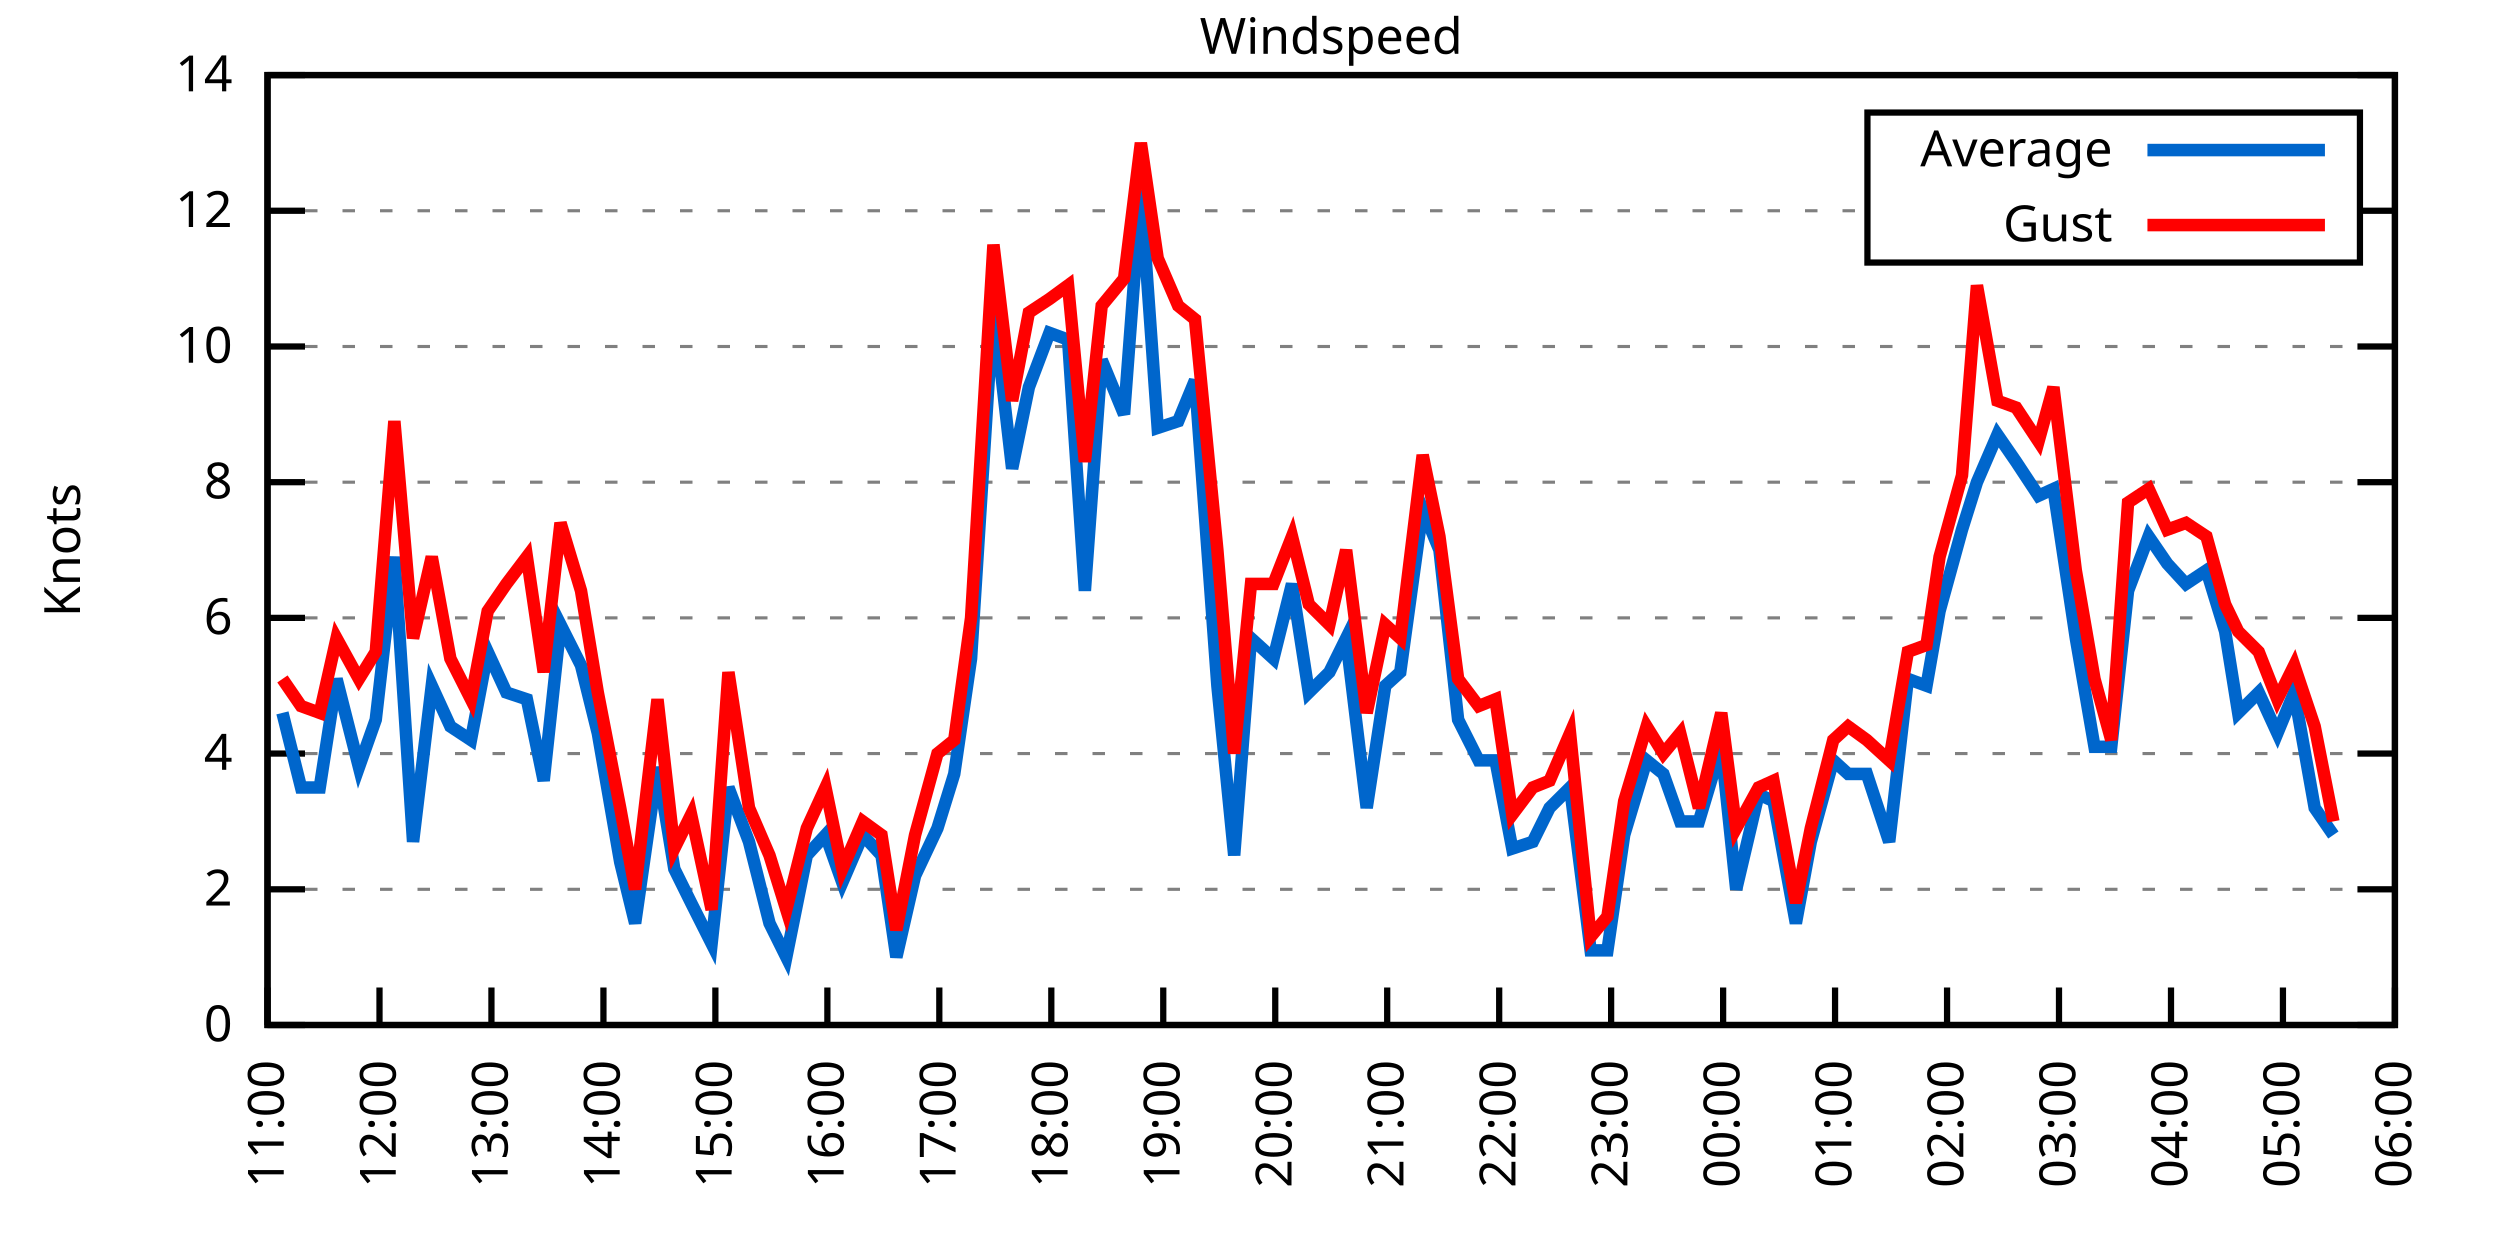
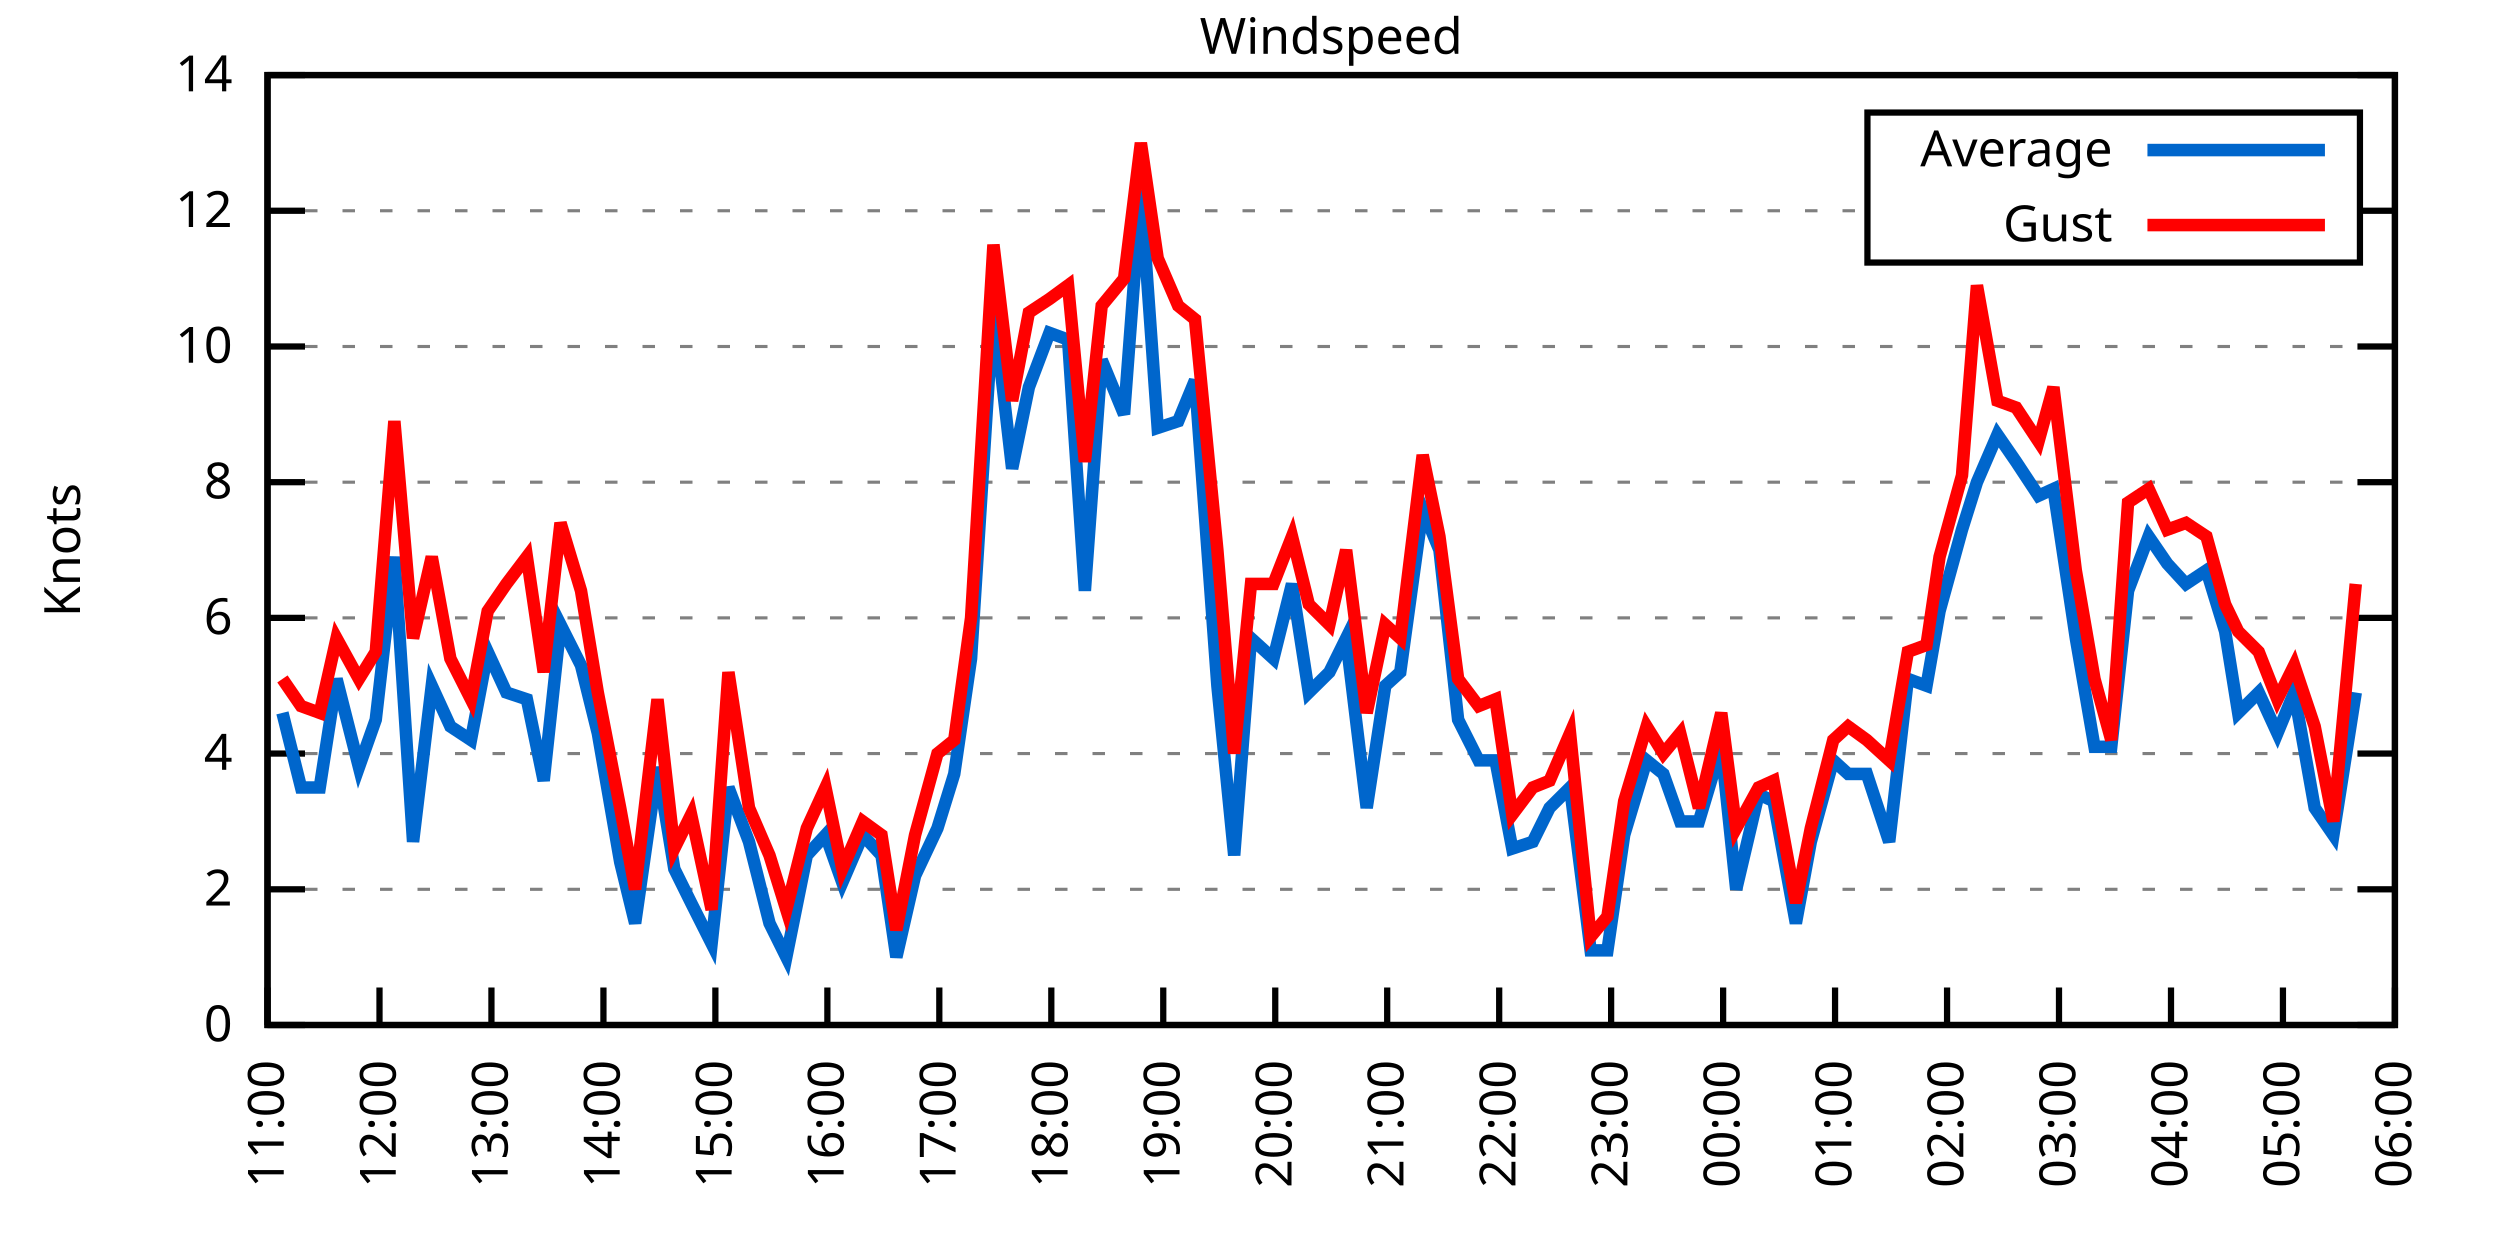
<svg xmlns="http://www.w3.org/2000/svg" xmlns:xlink="http://www.w3.org/1999/xlink" width="400" height="200" viewBox="0 0 400 200">
  <g id="gnuplot_canvas">
    <rect x="0" y="0" width="400" height="200" fill="none" />
    <defs>
      <circle id="gpDot" r="0.5" stroke-width="0.5" stroke="currentColor" />
      <path id="gpPt0" stroke-width="0.333" stroke="currentColor" d="M-1,0 h2 M0,-1 v2" />
      <path id="gpPt1" stroke-width="0.333" stroke="currentColor" d="M-1,-1 L1,1 M1,-1 L-1,1" />
      <path id="gpPt2" stroke-width="0.333" stroke="currentColor" d="M-1,0 L1,0 M0,-1 L0,1 M-1,-1 L1,1 M-1,1 L1,-1" />
      <rect id="gpPt3" stroke-width="0.333" stroke="currentColor" x="-1" y="-1" width="2" height="2" />
      <rect id="gpPt4" stroke-width="0.333" stroke="currentColor" fill="currentColor" x="-1" y="-1" width="2" height="2" />
      <circle id="gpPt5" stroke-width="0.333" stroke="currentColor" cx="0" cy="0" r="1" />
      <use xlink:href="#gpPt5" id="gpPt6" fill="currentColor" stroke="none" />
      <path id="gpPt7" stroke-width="0.333" stroke="currentColor" d="M0,-1.33 L-1.33,0.67 L1.33,0.67 z" />
      <use xlink:href="#gpPt7" id="gpPt8" fill="currentColor" stroke="none" />
      <use xlink:href="#gpPt7" id="gpPt9" stroke="currentColor" transform="rotate(180)" />
      <use xlink:href="#gpPt9" id="gpPt10" fill="currentColor" stroke="none" />
      <use xlink:href="#gpPt3" id="gpPt11" stroke="currentColor" transform="rotate(45)" />
      <use xlink:href="#gpPt11" id="gpPt12" fill="currentColor" stroke="none" />
      <path id="gpPt13" stroke-width="0.333" stroke="currentColor" d="M0,1.330 L1.265,0.411 L0.782,-1.067 L-0.782,-1.076 L-1.265,0.411 z" />
      <use xlink:href="#gpPt13" id="gpPt14" fill="currentColor" stroke="none" />
      <filter id="textbox" filterUnits="objectBoundingBox" x="0" y="0" height="1" width="1">
        <feFlood flood-color="white" flood-opacity="1" result="bgnd" />
        <feComposite in="SourceGraphic" in2="bgnd" operator="atop" />
      </filter>
      <filter id="greybox" filterUnits="objectBoundingBox" x="0" y="0" height="1" width="1">
        <feFlood flood-color="lightgrey" flood-opacity="1" result="grey" />
        <feComposite in="SourceGraphic" in2="grey" operator="atop" />
      </filter>
    </defs>
    <g fill="none" color="white" stroke="currentColor" stroke-width="1.00" stroke-linecap="butt" stroke-linejoin="miter">
</g>
    <g fill="none" color="black" stroke="currentColor" stroke-width="1.00" stroke-linecap="butt" stroke-linejoin="miter">
      <g stroke="none" shape-rendering="crispEdges">
        <polygon fill="rgb(255, 255, 255)" points="42.80,164.00 383.18,164.00 383.18,12.02 42.80,12.02 " />
      </g>
    </g>
    <g fill="none" color="black" stroke="currentColor" stroke-width="1.00" stroke-linecap="butt" stroke-linejoin="miter">
</g>
    <g fill="none" color="black" stroke="black" stroke-width="0.50" stroke-linecap="butt" stroke-linejoin="miter">
</g>
    <g fill="none" color="gray" stroke="currentColor" stroke-width="0.50" stroke-linecap="butt" stroke-linejoin="miter">
      <path stroke="gray" stroke-dasharray="2,4" class="gridline" d="M42.80,164.00 L383.19,164.00  " />
    </g>
    <g fill="none" color="gray" stroke="gray" stroke-width="1.00" stroke-linecap="butt" stroke-linejoin="miter">
</g>
    <g fill="none" color="black" stroke="currentColor" stroke-width="1.00" stroke-linecap="butt" stroke-linejoin="miter">
      <path stroke="black" d="M42.80,164.00 L48.80,164.00 M383.19,164.00 L377.19,164.00  " />
      <g transform="translate(37.20,166.60)" stroke="none" fill="black" font-family="Sans" font-size="8.00" text-anchor="end">
        <text>
          <tspan font-family="Sans"> 0</tspan>
        </text>
      </g>
    </g>
    <g fill="none" color="black" stroke="currentColor" stroke-width="1.00" stroke-linecap="butt" stroke-linejoin="miter">
</g>
    <g fill="none" color="black" stroke="black" stroke-width="0.50" stroke-linecap="butt" stroke-linejoin="miter">
</g>
    <g fill="none" color="gray" stroke="currentColor" stroke-width="0.50" stroke-linecap="butt" stroke-linejoin="miter">
      <path stroke="gray" stroke-dasharray="2,4" class="gridline" d="M42.80,142.29 L383.19,142.29  " />
    </g>
    <g fill="none" color="gray" stroke="gray" stroke-width="1.00" stroke-linecap="butt" stroke-linejoin="miter">
</g>
    <g fill="none" color="black" stroke="currentColor" stroke-width="1.00" stroke-linecap="butt" stroke-linejoin="miter">
      <path stroke="black" d="M42.80,142.29 L48.80,142.29 M383.19,142.29 L377.19,142.29  " />
      <g transform="translate(37.20,144.89)" stroke="none" fill="black" font-family="Sans" font-size="8.00" text-anchor="end">
        <text>
          <tspan font-family="Sans"> 2</tspan>
        </text>
      </g>
    </g>
    <g fill="none" color="black" stroke="currentColor" stroke-width="1.00" stroke-linecap="butt" stroke-linejoin="miter">
</g>
    <g fill="none" color="black" stroke="black" stroke-width="0.50" stroke-linecap="butt" stroke-linejoin="miter">
</g>
    <g fill="none" color="gray" stroke="currentColor" stroke-width="0.50" stroke-linecap="butt" stroke-linejoin="miter">
      <path stroke="gray" stroke-dasharray="2,4" class="gridline" d="M42.80,120.57 L383.19,120.57  " />
    </g>
    <g fill="none" color="gray" stroke="gray" stroke-width="1.00" stroke-linecap="butt" stroke-linejoin="miter">
</g>
    <g fill="none" color="black" stroke="currentColor" stroke-width="1.00" stroke-linecap="butt" stroke-linejoin="miter">
      <path stroke="black" d="M42.80,120.57 L48.80,120.57 M383.19,120.57 L377.19,120.57  " />
      <g transform="translate(37.20,123.17)" stroke="none" fill="black" font-family="Sans" font-size="8.00" text-anchor="end">
        <text>
          <tspan font-family="Sans"> 4</tspan>
        </text>
      </g>
    </g>
    <g fill="none" color="black" stroke="currentColor" stroke-width="1.00" stroke-linecap="butt" stroke-linejoin="miter">
</g>
    <g fill="none" color="black" stroke="black" stroke-width="0.50" stroke-linecap="butt" stroke-linejoin="miter">
</g>
    <g fill="none" color="gray" stroke="currentColor" stroke-width="0.50" stroke-linecap="butt" stroke-linejoin="miter">
      <path stroke="gray" stroke-dasharray="2,4" class="gridline" d="M42.80,98.86 L383.19,98.86  " />
    </g>
    <g fill="none" color="gray" stroke="gray" stroke-width="1.00" stroke-linecap="butt" stroke-linejoin="miter">
</g>
    <g fill="none" color="black" stroke="currentColor" stroke-width="1.00" stroke-linecap="butt" stroke-linejoin="miter">
      <path stroke="black" d="M42.80,98.86 L48.80,98.86 M383.19,98.86 L377.19,98.86  " />
      <g transform="translate(37.20,101.46)" stroke="none" fill="black" font-family="Sans" font-size="8.00" text-anchor="end">
        <text>
          <tspan font-family="Sans"> 6</tspan>
        </text>
      </g>
    </g>
    <g fill="none" color="black" stroke="currentColor" stroke-width="1.00" stroke-linecap="butt" stroke-linejoin="miter">
</g>
    <g fill="none" color="black" stroke="black" stroke-width="0.50" stroke-linecap="butt" stroke-linejoin="miter">
</g>
    <g fill="none" color="gray" stroke="currentColor" stroke-width="0.50" stroke-linecap="butt" stroke-linejoin="miter">
      <path stroke="gray" stroke-dasharray="2,4" class="gridline" d="M42.80,77.15 L383.19,77.15  " />
    </g>
    <g fill="none" color="gray" stroke="gray" stroke-width="1.00" stroke-linecap="butt" stroke-linejoin="miter">
</g>
    <g fill="none" color="black" stroke="currentColor" stroke-width="1.00" stroke-linecap="butt" stroke-linejoin="miter">
      <path stroke="black" d="M42.80,77.15 L48.80,77.15 M383.19,77.15 L377.19,77.15  " />
      <g transform="translate(37.20,79.75)" stroke="none" fill="black" font-family="Sans" font-size="8.00" text-anchor="end">
        <text>
          <tspan font-family="Sans"> 8</tspan>
        </text>
      </g>
    </g>
    <g fill="none" color="black" stroke="currentColor" stroke-width="1.00" stroke-linecap="butt" stroke-linejoin="miter">
</g>
    <g fill="none" color="black" stroke="black" stroke-width="0.50" stroke-linecap="butt" stroke-linejoin="miter">
</g>
    <g fill="none" color="gray" stroke="currentColor" stroke-width="0.50" stroke-linecap="butt" stroke-linejoin="miter">
      <path stroke="gray" stroke-dasharray="2,4" class="gridline" d="M42.80,55.44 L383.19,55.44  " />
    </g>
    <g fill="none" color="gray" stroke="gray" stroke-width="1.00" stroke-linecap="butt" stroke-linejoin="miter">
</g>
    <g fill="none" color="black" stroke="currentColor" stroke-width="1.00" stroke-linecap="butt" stroke-linejoin="miter">
      <path stroke="black" d="M42.80,55.44 L48.80,55.44 M383.19,55.44 L377.19,55.44  " />
      <g transform="translate(37.20,58.04)" stroke="none" fill="black" font-family="Sans" font-size="8.00" text-anchor="end">
        <text>
          <tspan font-family="Sans"> 10</tspan>
        </text>
      </g>
    </g>
    <g fill="none" color="black" stroke="currentColor" stroke-width="1.00" stroke-linecap="butt" stroke-linejoin="miter">
</g>
    <g fill="none" color="black" stroke="black" stroke-width="0.50" stroke-linecap="butt" stroke-linejoin="miter">
</g>
    <g fill="none" color="gray" stroke="currentColor" stroke-width="0.50" stroke-linecap="butt" stroke-linejoin="miter">
      <path stroke="gray" stroke-dasharray="2,4" class="gridline" d="M42.80,33.72 L298.79,33.72 M377.59,33.72 L383.19,33.72  " />
    </g>
    <g fill="none" color="gray" stroke="gray" stroke-width="1.00" stroke-linecap="butt" stroke-linejoin="miter">
</g>
    <g fill="none" color="black" stroke="currentColor" stroke-width="1.00" stroke-linecap="butt" stroke-linejoin="miter">
      <path stroke="black" d="M42.80,33.72 L48.80,33.72 M383.19,33.72 L377.19,33.72  " />
      <g transform="translate(37.20,36.32)" stroke="none" fill="black" font-family="Sans" font-size="8.00" text-anchor="end">
        <text>
          <tspan font-family="Sans"> 12</tspan>
        </text>
      </g>
    </g>
    <g fill="none" color="black" stroke="currentColor" stroke-width="1.00" stroke-linecap="butt" stroke-linejoin="miter">
</g>
    <g fill="none" color="black" stroke="black" stroke-width="0.50" stroke-linecap="butt" stroke-linejoin="miter">
</g>
    <g fill="none" color="gray" stroke="currentColor" stroke-width="0.50" stroke-linecap="butt" stroke-linejoin="miter">
      <path stroke="gray" stroke-dasharray="2,4" class="gridline" d="M42.80,12.01 L383.19,12.01  " />
    </g>
    <g fill="none" color="gray" stroke="gray" stroke-width="1.00" stroke-linecap="butt" stroke-linejoin="miter">
</g>
    <g fill="none" color="black" stroke="currentColor" stroke-width="1.00" stroke-linecap="butt" stroke-linejoin="miter">
      <path stroke="black" d="M42.80,12.01 L48.80,12.01 M383.19,12.01 L377.19,12.01  " />
      <g transform="translate(37.20,14.61)" stroke="none" fill="black" font-family="Sans" font-size="8.00" text-anchor="end">
        <text>
          <tspan font-family="Sans"> 14</tspan>
        </text>
      </g>
    </g>
    <g fill="none" color="black" stroke="currentColor" stroke-width="1.00" stroke-linecap="butt" stroke-linejoin="miter">
      <path stroke="black" d="M42.80,164.00 L42.80,158.00  " />
      <g transform="translate(45.40,169.60) rotate(270.00)" stroke="none" fill="black" font-family="Sans" font-size="8.00" text-anchor="end">
        <text>
          <tspan font-family="Sans">11:00</tspan>
        </text>
      </g>
    </g>
    <g fill="none" color="black" stroke="currentColor" stroke-width="1.00" stroke-linecap="butt" stroke-linejoin="miter">
      <path stroke="black" d="M60.72,164.00 L60.72,158.00  " />
      <g transform="translate(63.32,169.60) rotate(270.00)" stroke="none" fill="black" font-family="Sans" font-size="8.00" text-anchor="end">
        <text>
          <tspan font-family="Sans">12:00</tspan>
        </text>
      </g>
    </g>
    <g fill="none" color="black" stroke="currentColor" stroke-width="1.00" stroke-linecap="butt" stroke-linejoin="miter">
      <path stroke="black" d="M78.63,164.00 L78.63,158.00  " />
      <g transform="translate(81.23,169.60) rotate(270.00)" stroke="none" fill="black" font-family="Sans" font-size="8.00" text-anchor="end">
        <text>
          <tspan font-family="Sans">13:00</tspan>
        </text>
      </g>
    </g>
    <g fill="none" color="black" stroke="currentColor" stroke-width="1.00" stroke-linecap="butt" stroke-linejoin="miter">
      <path stroke="black" d="M96.55,164.00 L96.55,158.00  " />
      <g transform="translate(99.15,169.60) rotate(270.00)" stroke="none" fill="black" font-family="Sans" font-size="8.00" text-anchor="end">
        <text>
          <tspan font-family="Sans">14:00</tspan>
        </text>
      </g>
    </g>
    <g fill="none" color="black" stroke="currentColor" stroke-width="1.00" stroke-linecap="butt" stroke-linejoin="miter">
      <path stroke="black" d="M114.46,164.00 L114.46,158.00  " />
      <g transform="translate(117.06,169.60) rotate(270.00)" stroke="none" fill="black" font-family="Sans" font-size="8.00" text-anchor="end">
        <text>
          <tspan font-family="Sans">15:00</tspan>
        </text>
      </g>
    </g>
    <g fill="none" color="black" stroke="currentColor" stroke-width="1.00" stroke-linecap="butt" stroke-linejoin="miter">
      <path stroke="black" d="M132.38,164.00 L132.38,158.00  " />
      <g transform="translate(134.98,169.60) rotate(270.00)" stroke="none" fill="black" font-family="Sans" font-size="8.00" text-anchor="end">
        <text>
          <tspan font-family="Sans">16:00</tspan>
        </text>
      </g>
    </g>
    <g fill="none" color="black" stroke="currentColor" stroke-width="1.00" stroke-linecap="butt" stroke-linejoin="miter">
      <path stroke="black" d="M150.29,164.00 L150.29,158.00  " />
      <g transform="translate(152.89,169.60) rotate(270.00)" stroke="none" fill="black" font-family="Sans" font-size="8.00" text-anchor="end">
        <text>
          <tspan font-family="Sans">17:00</tspan>
        </text>
      </g>
    </g>
    <g fill="none" color="black" stroke="currentColor" stroke-width="1.00" stroke-linecap="butt" stroke-linejoin="miter">
      <path stroke="black" d="M168.21,164.00 L168.21,158.00  " />
      <g transform="translate(170.81,169.60) rotate(270.00)" stroke="none" fill="black" font-family="Sans" font-size="8.00" text-anchor="end">
        <text>
          <tspan font-family="Sans">18:00</tspan>
        </text>
      </g>
    </g>
    <g fill="none" color="black" stroke="currentColor" stroke-width="1.00" stroke-linecap="butt" stroke-linejoin="miter">
      <path stroke="black" d="M186.12,164.00 L186.12,158.00  " />
      <g transform="translate(188.72,169.60) rotate(270.00)" stroke="none" fill="black" font-family="Sans" font-size="8.00" text-anchor="end">
        <text>
          <tspan font-family="Sans">19:00</tspan>
        </text>
      </g>
    </g>
    <g fill="none" color="black" stroke="currentColor" stroke-width="1.00" stroke-linecap="butt" stroke-linejoin="miter">
      <path stroke="black" d="M204.04,164.00 L204.04,158.00  " />
      <g transform="translate(206.64,169.60) rotate(270.00)" stroke="none" fill="black" font-family="Sans" font-size="8.00" text-anchor="end">
        <text>
          <tspan font-family="Sans">20:00</tspan>
        </text>
      </g>
    </g>
    <g fill="none" color="black" stroke="currentColor" stroke-width="1.00" stroke-linecap="butt" stroke-linejoin="miter">
      <path stroke="black" d="M221.95,164.00 L221.95,158.00  " />
      <g transform="translate(224.55,169.60) rotate(270.00)" stroke="none" fill="black" font-family="Sans" font-size="8.00" text-anchor="end">
        <text>
          <tspan font-family="Sans">21:00</tspan>
        </text>
      </g>
    </g>
    <g fill="none" color="black" stroke="currentColor" stroke-width="1.00" stroke-linecap="butt" stroke-linejoin="miter">
      <path stroke="black" d="M239.87,164.00 L239.87,158.00  " />
      <g transform="translate(242.47,169.60) rotate(270.00)" stroke="none" fill="black" font-family="Sans" font-size="8.00" text-anchor="end">
        <text>
          <tspan font-family="Sans">22:00</tspan>
        </text>
      </g>
    </g>
    <g fill="none" color="black" stroke="currentColor" stroke-width="1.00" stroke-linecap="butt" stroke-linejoin="miter">
      <path stroke="black" d="M257.78,164.00 L257.78,158.00  " />
      <g transform="translate(260.38,169.60) rotate(270.00)" stroke="none" fill="black" font-family="Sans" font-size="8.00" text-anchor="end">
        <text>
          <tspan font-family="Sans">23:00</tspan>
        </text>
      </g>
    </g>
    <g fill="none" color="black" stroke="currentColor" stroke-width="1.00" stroke-linecap="butt" stroke-linejoin="miter">
      <path stroke="black" d="M275.70,164.00 L275.70,158.00  " />
      <g transform="translate(278.30,169.60) rotate(270.00)" stroke="none" fill="black" font-family="Sans" font-size="8.00" text-anchor="end">
        <text>
          <tspan font-family="Sans">00:00</tspan>
        </text>
      </g>
    </g>
    <g fill="none" color="black" stroke="currentColor" stroke-width="1.00" stroke-linecap="butt" stroke-linejoin="miter">
      <path stroke="black" d="M293.61,164.00 L293.61,158.00  " />
      <g transform="translate(296.21,169.60) rotate(270.00)" stroke="none" fill="black" font-family="Sans" font-size="8.00" text-anchor="end">
        <text>
          <tspan font-family="Sans">01:00</tspan>
        </text>
      </g>
    </g>
    <g fill="none" color="black" stroke="currentColor" stroke-width="1.00" stroke-linecap="butt" stroke-linejoin="miter">
      <path stroke="black" d="M311.53,164.00 L311.53,158.00  " />
      <g transform="translate(314.13,169.60) rotate(270.00)" stroke="none" fill="black" font-family="Sans" font-size="8.00" text-anchor="end">
        <text>
          <tspan font-family="Sans">02:00</tspan>
        </text>
      </g>
    </g>
    <g fill="none" color="black" stroke="currentColor" stroke-width="1.00" stroke-linecap="butt" stroke-linejoin="miter">
      <path stroke="black" d="M329.44,164.00 L329.44,158.00  " />
      <g transform="translate(332.04,169.60) rotate(270.00)" stroke="none" fill="black" font-family="Sans" font-size="8.00" text-anchor="end">
        <text>
          <tspan font-family="Sans">03:00</tspan>
        </text>
      </g>
    </g>
    <g fill="none" color="black" stroke="currentColor" stroke-width="1.00" stroke-linecap="butt" stroke-linejoin="miter">
      <path stroke="black" d="M347.36,164.00 L347.36,158.00  " />
      <g transform="translate(349.96,169.60) rotate(270.00)" stroke="none" fill="black" font-family="Sans" font-size="8.00" text-anchor="end">
        <text>
          <tspan font-family="Sans">04:00</tspan>
        </text>
      </g>
    </g>
    <g fill="none" color="black" stroke="currentColor" stroke-width="1.00" stroke-linecap="butt" stroke-linejoin="miter">
      <path stroke="black" d="M365.27,164.00 L365.27,158.00  " />
      <g transform="translate(367.87,169.60) rotate(270.00)" stroke="none" fill="black" font-family="Sans" font-size="8.00" text-anchor="end">
        <text>
          <tspan font-family="Sans">05:00</tspan>
        </text>
      </g>
    </g>
    <g fill="none" color="black" stroke="currentColor" stroke-width="1.00" stroke-linecap="butt" stroke-linejoin="miter">
      <path stroke="black" d="M383.19,164.00 L383.19,158.00  " />
      <g transform="translate(385.79,169.60) rotate(270.00)" stroke="none" fill="black" font-family="Sans" font-size="8.00" text-anchor="end">
        <text>
          <tspan font-family="Sans">06:00</tspan>
        </text>
      </g>
    </g>
    <g fill="none" color="black" stroke="currentColor" stroke-width="1.00" stroke-linecap="butt" stroke-linejoin="miter">
</g>
    <g fill="none" color="black" stroke="currentColor" stroke-width="1.00" stroke-linecap="butt" stroke-linejoin="miter">
      <path stroke="black" d="M42.80,12.01 L42.80,164.00 L383.19,164.00 L383.19,12.01 L42.80,12.01 Z  " />
    </g>
    <g fill="none" color="black" stroke="currentColor" stroke-width="1.00" stroke-linecap="butt" stroke-linejoin="miter">
</g>
    <g fill="none" color="black" stroke="currentColor" stroke-width="1.00" stroke-linecap="butt" stroke-linejoin="miter">
      <path stroke="black" d="M298.79,42.01 L298.79,18.01 L377.59,18.01 L377.59,42.01 L298.79,42.01 Z  " />
    </g>
    <g id="Windspeed_plot_1">
      <g fill="none" color="white" stroke="black" stroke-width="2.00" stroke-linecap="butt" stroke-linejoin="miter">
</g>
      <g fill="none" color="black" stroke="currentColor" stroke-width="2.00" stroke-linecap="butt" stroke-linejoin="miter">
        <g transform="translate(337.99,26.61)" stroke="none" fill="black" font-family="Sans" font-size="8.00" text-anchor="end">
          <text>
            <tspan font-family="Sans">Average</tspan>
          </text>
        </g>
      </g>
      <g fill="none" color="black" stroke="currentColor" stroke-width="2.00" stroke-linecap="butt" stroke-linejoin="miter">
-         <path stroke="rgb(  0, 102, 204)" d="M343.59,24.01 L371.99,24.01 M45.19,114.06 L48.17,126.00 L51.16,126.00 L53.85,108.63 L57.43,122.75 L60.12,115.15   L63.10,89.09 L66.09,134.69 L69.08,109.72 L72.06,116.23 L75.35,118.40 L78.03,104.29 L81.02,110.80 L84.30,111.89   L86.99,124.92 L89.68,99.95 L92.96,106.46 L95.65,117.32 L99.23,137.94 L101.62,147.72 L105.20,122.75 L107.89,139.03   L110.58,144.46 L113.86,150.97 L116.55,126.00 L119.84,134.69 L123.12,147.72 L125.81,153.14 L129.09,136.86 L132.08,133.60   L134.77,141.20 L138.05,133.60 L141.04,136.86 L143.42,153.14 L146.41,140.12 L149.99,132.52 L152.68,123.83 L155.37,105.38   L158.95,48.92 L161.94,74.98 L164.62,61.95 L167.91,53.26 L170.89,54.35 L173.58,94.52 L176.27,57.61 L179.85,66.29   L182.54,30.47 L185.23,68.46 L188.51,67.38 L191.20,60.86 L194.78,109.72 L197.47,136.86 L200.16,102.12 L203.74,105.38   L206.72,93.43 L209.41,110.80 L212.70,107.55 L215.38,102.12 L218.67,129.26 L221.65,109.72 L224.04,107.55 L227.63,81.49   L230.31,88.00 L233.30,115.15 L236.58,121.66 L239.27,121.66 L241.96,135.77 L245.24,134.69 L247.93,129.26 L251.21,126.00   L254.50,152.06 L257.19,152.06 L259.87,133.60 L263.46,121.66 L266.14,123.83 L268.83,131.43 L271.82,131.43 L275.40,119.49   L277.79,142.29 L281.37,127.09 L283.76,128.17 L287.34,147.72 L289.73,134.69 L293.32,121.66 L295.70,123.83 L298.69,123.83   L302.27,134.69 L305.26,108.63 L308.24,109.72 L310.33,97.78 L313.92,84.75 L316.31,77.15 L319.59,69.55 L322.58,73.89   L326.16,79.32 L328.55,78.23 L332.13,102.12 L335.12,119.49 L337.80,119.49 L340.49,94.52 L343.78,85.83 L346.76,90.18   L349.75,93.43 L353.03,91.26 L356.02,101.03 L358.11,114.06 L361.39,110.80 L364.38,117.32 L367.07,110.80 L370.35,129.26   L373.34,133.60  " />
+         <path stroke="rgb(  0, 102, 204)" d="M343.59,24.01 L371.99,24.01 M45.19,114.06 L48.17,126.00 L51.16,126.00 L53.85,108.63 L57.43,122.75 L60.12,115.15   L63.10,89.09 L66.09,134.69 L69.08,109.72 L72.06,116.23 L75.35,118.40 L78.03,104.29 L81.02,110.80 L84.30,111.89   L86.99,124.92 L89.68,99.95 L92.96,106.46 L95.65,117.32 L99.23,137.94 L101.62,147.72 L105.20,122.75 L107.89,139.03   L110.58,144.46 L113.86,150.97 L116.55,126.00 L119.84,134.69 L123.12,147.72 L125.81,153.14 L129.09,136.86 L132.08,133.60   L134.77,141.20 L138.05,133.60 L141.04,136.86 L143.42,153.14 L146.41,140.12 L149.99,132.52 L152.68,123.83 L155.37,105.38   L158.95,48.92 L161.94,74.98 L164.62,61.95 L167.91,53.26 L170.89,54.35 L173.58,94.52 L176.27,57.61 L179.85,66.29   L182.54,30.47 L185.23,68.46 L188.51,67.38 L191.20,60.86 L194.78,109.72 L197.47,136.86 L200.16,102.12 L203.74,105.38   L206.72,93.43 L209.41,110.80 L212.70,107.55 L215.38,102.12 L218.67,129.26 L221.65,109.72 L224.04,107.55 L227.63,81.49   L230.31,88.00 L233.30,115.15 L236.58,121.66 L239.27,121.66 L241.96,135.77 L245.24,134.69 L247.93,129.26 L251.21,126.00   L254.50,152.06 L257.19,152.06 L259.87,133.60 L263.46,121.66 L266.14,123.83 L268.83,131.43 L271.82,131.43 L275.40,119.49   L277.79,142.29 L281.37,127.09 L283.76,128.17 L287.34,147.72 L289.73,134.69 L293.32,121.66 L295.70,123.83 L298.69,123.83   L302.27,134.69 L305.26,108.63 L308.24,109.72 L310.33,97.78 L313.92,84.75 L316.31,77.15 L319.59,69.55 L322.58,73.89   L326.16,79.32 L328.55,78.23 L332.13,102.12 L335.12,119.49 L337.80,119.49 L340.49,94.52 L343.78,85.83 L346.76,90.18   L349.75,93.43 L353.03,91.26 L356.02,101.03 L358.11,114.06 L361.39,110.80 L364.38,117.32 L367.07,110.80 L370.35,129.26   L373.34,133.60 L376.92,110.80  " />
      </g>
    </g>
    <g id="Windspeed_plot_2">
      <g fill="none" color="black" stroke="currentColor" stroke-width="2.00" stroke-linecap="butt" stroke-linejoin="miter">
        <g transform="translate(337.99,38.61)" stroke="none" fill="black" font-family="Sans" font-size="8.00" text-anchor="end">
          <text>
            <tspan font-family="Sans">Gust</tspan>
          </text>
        </g>
      </g>
      <g fill="none" color="black" stroke="currentColor" stroke-width="2.00" stroke-linecap="butt" stroke-linejoin="miter">
-         <path stroke="rgb(255,   0,   0)" d="M343.59,36.01 L371.99,36.01 M45.19,108.63 L48.17,112.97 L51.16,114.06 L53.85,102.12 L57.43,108.63 L60.12,104.29   L63.10,67.38 L66.09,102.12 L69.08,89.09 L72.06,105.38 L75.35,111.89 L78.03,97.78 L81.02,93.43 L84.30,89.09   L86.99,107.55 L89.68,83.66 L92.96,94.52 L95.65,110.80 L99.23,129.26 L101.62,142.29 L105.20,111.89 L107.89,135.77   L110.58,130.35 L113.86,145.54 L116.55,107.55 L119.84,129.26 L123.12,136.86 L125.81,145.54 L129.09,132.52 L132.08,126.00   L134.77,139.03 L138.05,131.43 L141.04,133.60 L143.42,148.80 L146.41,133.60 L149.99,120.57 L152.68,118.40 L155.37,98.86   L158.95,39.15 L161.94,64.12 L164.62,50.01 L167.91,47.84 L170.89,45.66 L173.58,73.89 L176.27,48.92 L179.85,44.58   L182.54,22.87 L185.23,41.32 L188.51,48.92 L191.20,51.09 L194.78,88.00 L197.47,120.57 L200.16,93.43 L203.74,93.43   L206.72,85.83 L209.41,96.69 L212.70,99.95 L215.38,88.00 L218.67,114.06 L221.65,99.95 L224.04,102.12 L227.63,72.81   L230.31,85.83 L233.30,108.63 L236.58,112.97 L239.27,111.89 L241.96,130.35 L245.24,126.00 L247.93,124.92 L251.21,117.32   L254.50,149.89 L257.19,146.63 L259.87,128.17 L263.46,116.23 L266.14,120.57 L268.83,117.32 L271.82,129.26 L275.40,114.06   L277.79,132.52 L281.37,126.00 L283.76,124.92 L287.34,144.46 L289.73,132.52 L293.32,118.40 L295.70,116.23 L298.69,118.40   L302.27,121.66 L305.26,104.29 L308.24,103.20 L310.33,89.09 L313.92,76.06 L316.31,45.66 L319.59,64.12 L322.58,65.21   L326.16,70.63 L328.55,61.95 L332.13,91.26 L335.12,108.63 L337.80,118.40 L340.49,80.41 L343.78,78.23 L346.76,84.75   L349.75,83.66 L353.03,85.83 L356.02,96.69 L358.11,101.03 L361.39,104.29 L364.38,111.89 L367.07,106.46 L370.35,116.23   L373.34,131.43  " />
+         <path stroke="rgb(255,   0,   0)" d="M343.59,36.01 L371.99,36.01 M45.19,108.63 L48.17,112.97 L51.16,114.06 L53.85,102.12 L57.43,108.63 L60.12,104.29   L63.10,67.38 L66.09,102.12 L69.08,89.09 L72.06,105.38 L75.35,111.89 L78.03,97.78 L81.02,93.43 L84.30,89.09   L86.99,107.55 L89.68,83.66 L92.96,94.52 L95.65,110.80 L99.23,129.26 L101.62,142.29 L105.20,111.89 L107.89,135.77   L110.58,130.35 L113.86,145.54 L116.55,107.55 L119.84,129.26 L123.12,136.86 L125.81,145.54 L129.09,132.52 L132.08,126.00   L134.77,139.03 L138.05,131.43 L141.04,133.60 L143.42,148.80 L146.41,133.60 L149.99,120.57 L152.68,118.40 L155.37,98.86   L158.95,39.15 L161.94,64.12 L164.62,50.01 L167.91,47.84 L170.89,45.66 L173.58,73.89 L176.27,48.92 L179.85,44.58   L182.54,22.87 L185.23,41.32 L188.51,48.92 L191.20,51.09 L194.78,88.00 L197.47,120.57 L200.16,93.43 L203.74,93.43   L206.72,85.83 L209.41,96.69 L212.70,99.95 L215.38,88.00 L218.67,114.06 L221.65,99.95 L224.04,102.12 L227.63,72.81   L230.31,85.83 L233.30,108.63 L236.58,112.97 L239.27,111.89 L241.96,130.35 L245.24,126.00 L247.93,124.92 L251.21,117.32   L254.50,149.89 L257.19,146.63 L259.87,128.17 L263.46,116.23 L266.14,120.57 L268.83,117.32 L271.82,129.26 L275.40,114.06   L277.79,132.52 L281.37,126.00 L283.76,124.92 L287.34,144.46 L289.73,132.52 L293.32,118.40 L295.70,116.23 L298.69,118.40   L302.27,121.66 L305.26,104.29 L308.24,103.20 L310.33,89.09 L313.92,76.06 L316.31,45.66 L319.59,64.12 L322.58,65.21   L326.16,70.63 L328.55,61.95 L332.13,91.26 L335.12,108.63 L337.80,118.40 L340.49,80.41 L343.78,78.23 L346.76,84.75   L349.75,83.66 L353.03,85.83 L356.02,96.69 L358.11,101.03 L361.39,104.29 L364.38,111.89 L367.07,106.46 L370.35,116.23   L373.34,131.43 L376.92,93.43  " />
      </g>
    </g>
    <g fill="none" color="black" stroke="currentColor" stroke-width="2.00" stroke-linecap="butt" stroke-linejoin="miter">
</g>
    <g fill="none" color="black" stroke="black" stroke-width="1.00" stroke-linecap="butt" stroke-linejoin="miter">
</g>
    <g fill="none" color="black" stroke="currentColor" stroke-width="1.00" stroke-linecap="butt" stroke-linejoin="miter">
      <path stroke="black" d="M42.80,12.01 L42.80,164.00 L383.19,164.00 L383.19,12.01 L42.80,12.01 Z  " />
      <g transform="translate(12.80,88.01) rotate(270.00)" stroke="none" fill="black" font-family="Sans" font-size="8.00" text-anchor="middle">
        <text>
          <tspan font-family="Sans">Knots</tspan>
        </text>
      </g>
    </g>
    <g fill="none" color="black" stroke="currentColor" stroke-width="1.00" stroke-linecap="butt" stroke-linejoin="miter">
</g>
    <g fill="none" color="black" stroke="currentColor" stroke-width="1.00" stroke-linecap="butt" stroke-linejoin="miter">
      <g transform="translate(212.99,8.61)" stroke="none" fill="black" font-family="Sans" font-size="8.00" text-anchor="middle">
        <text>
          <tspan font-family="Sans">Windspeed</tspan>
        </text>
      </g>
    </g>
    <g fill="none" color="black" stroke="currentColor" stroke-width="1.00" stroke-linecap="butt" stroke-linejoin="miter">
</g>
  </g>
</svg>
